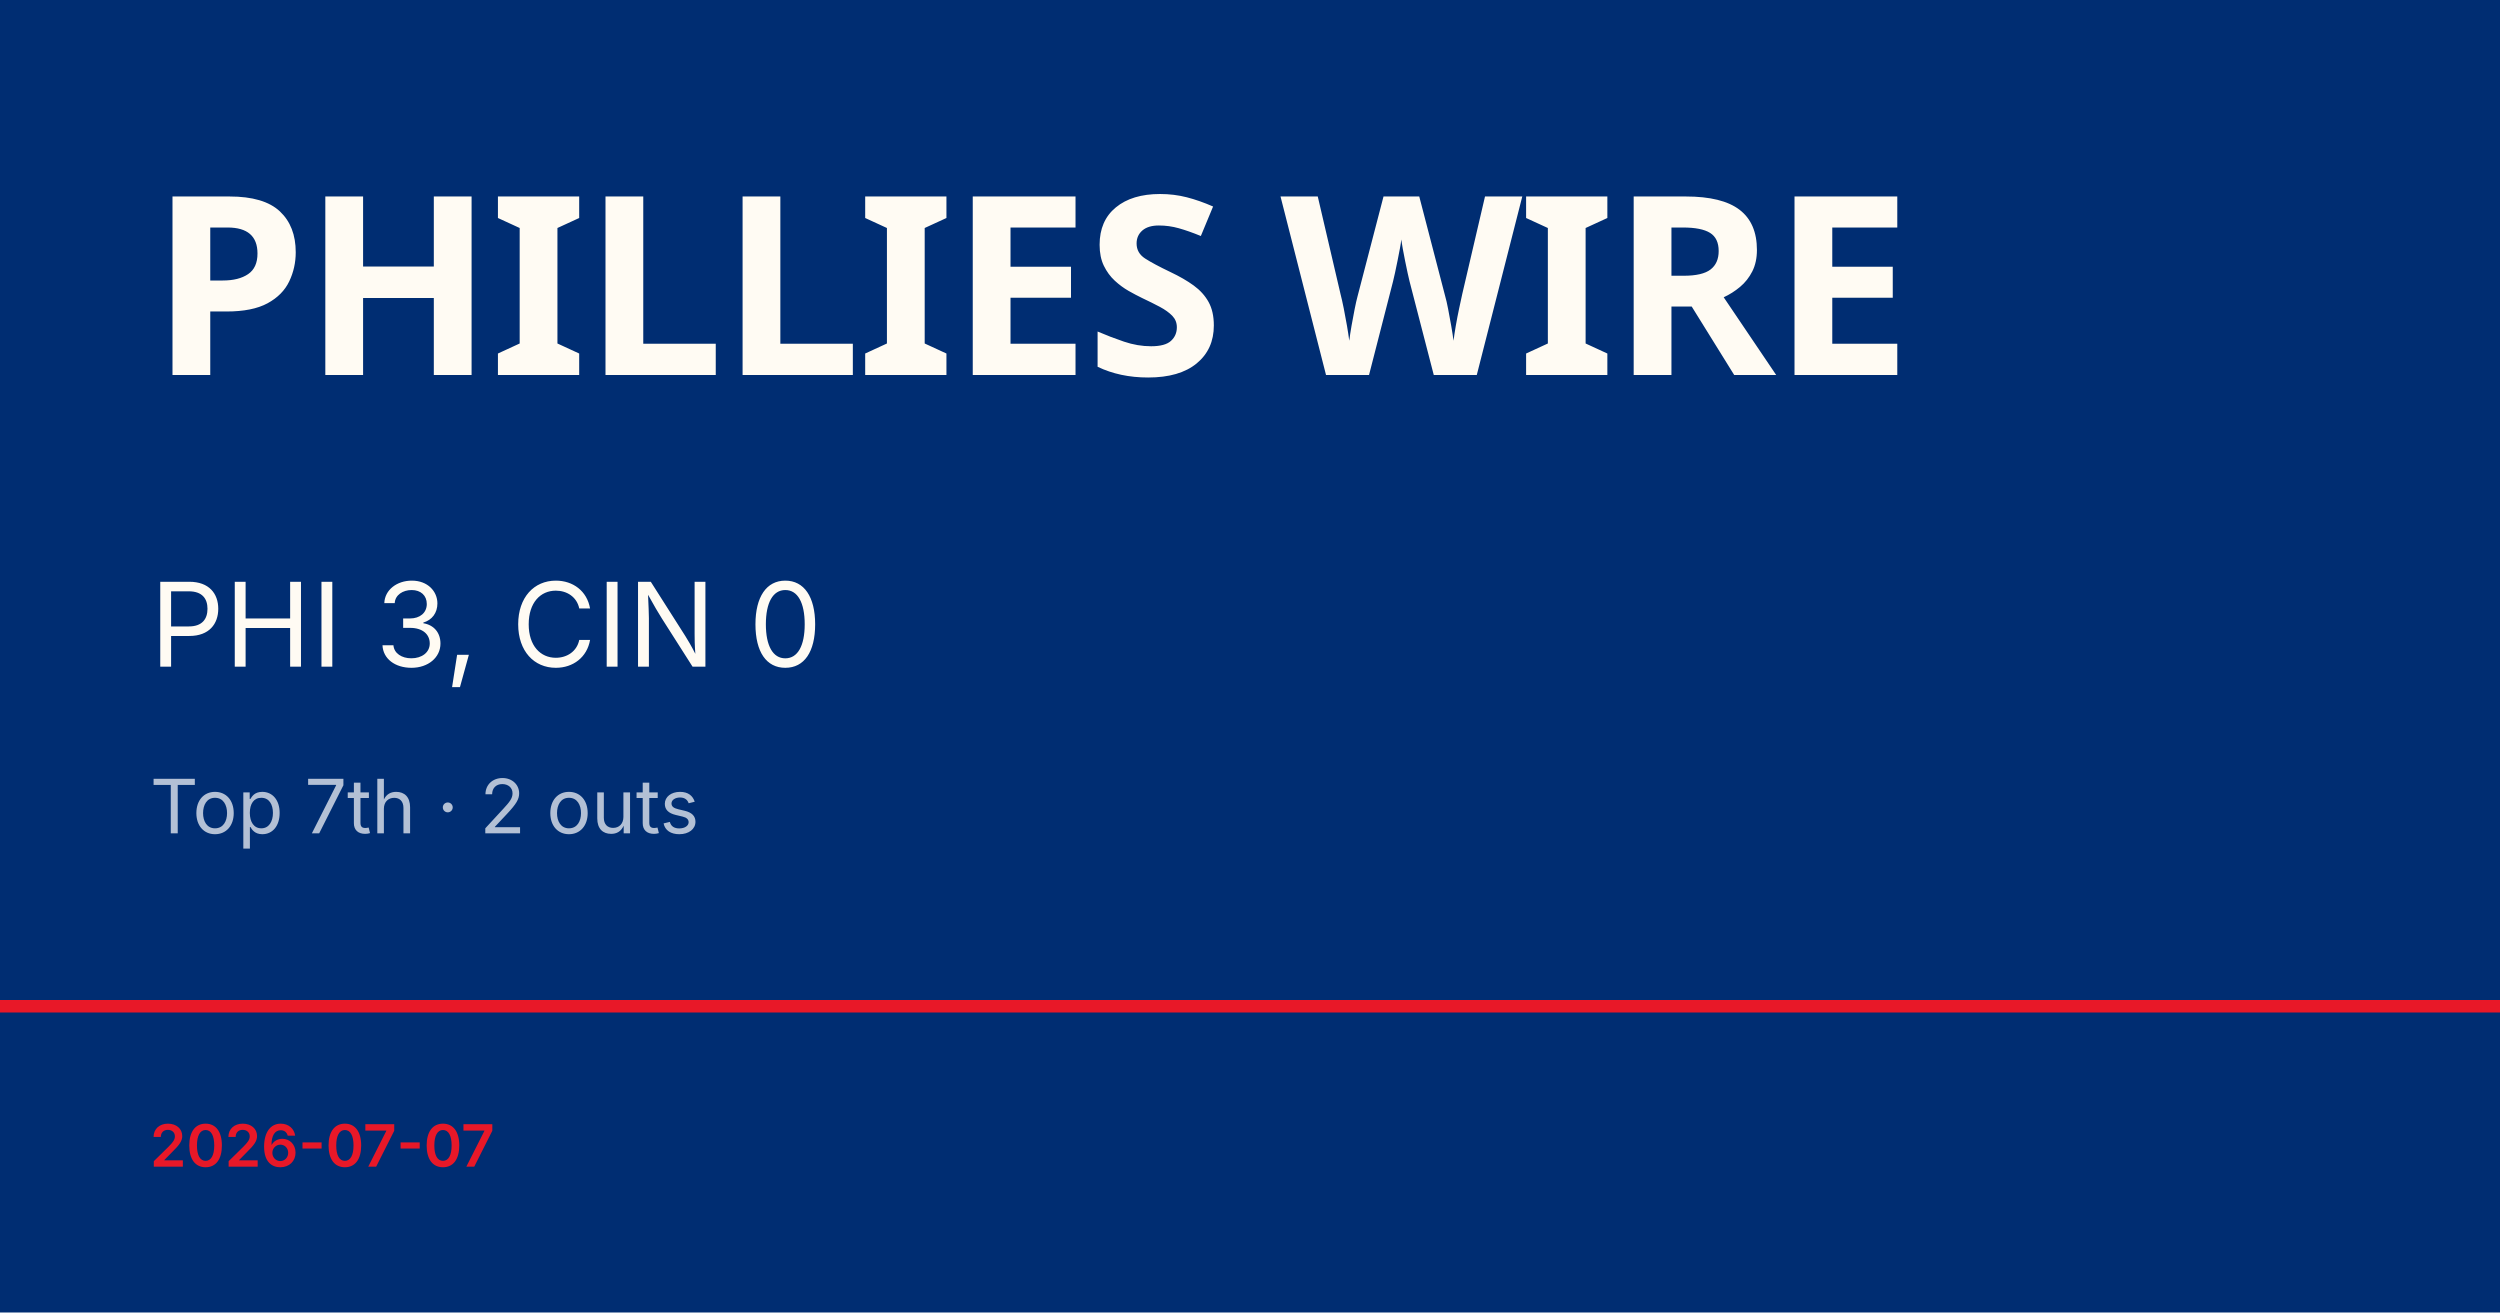
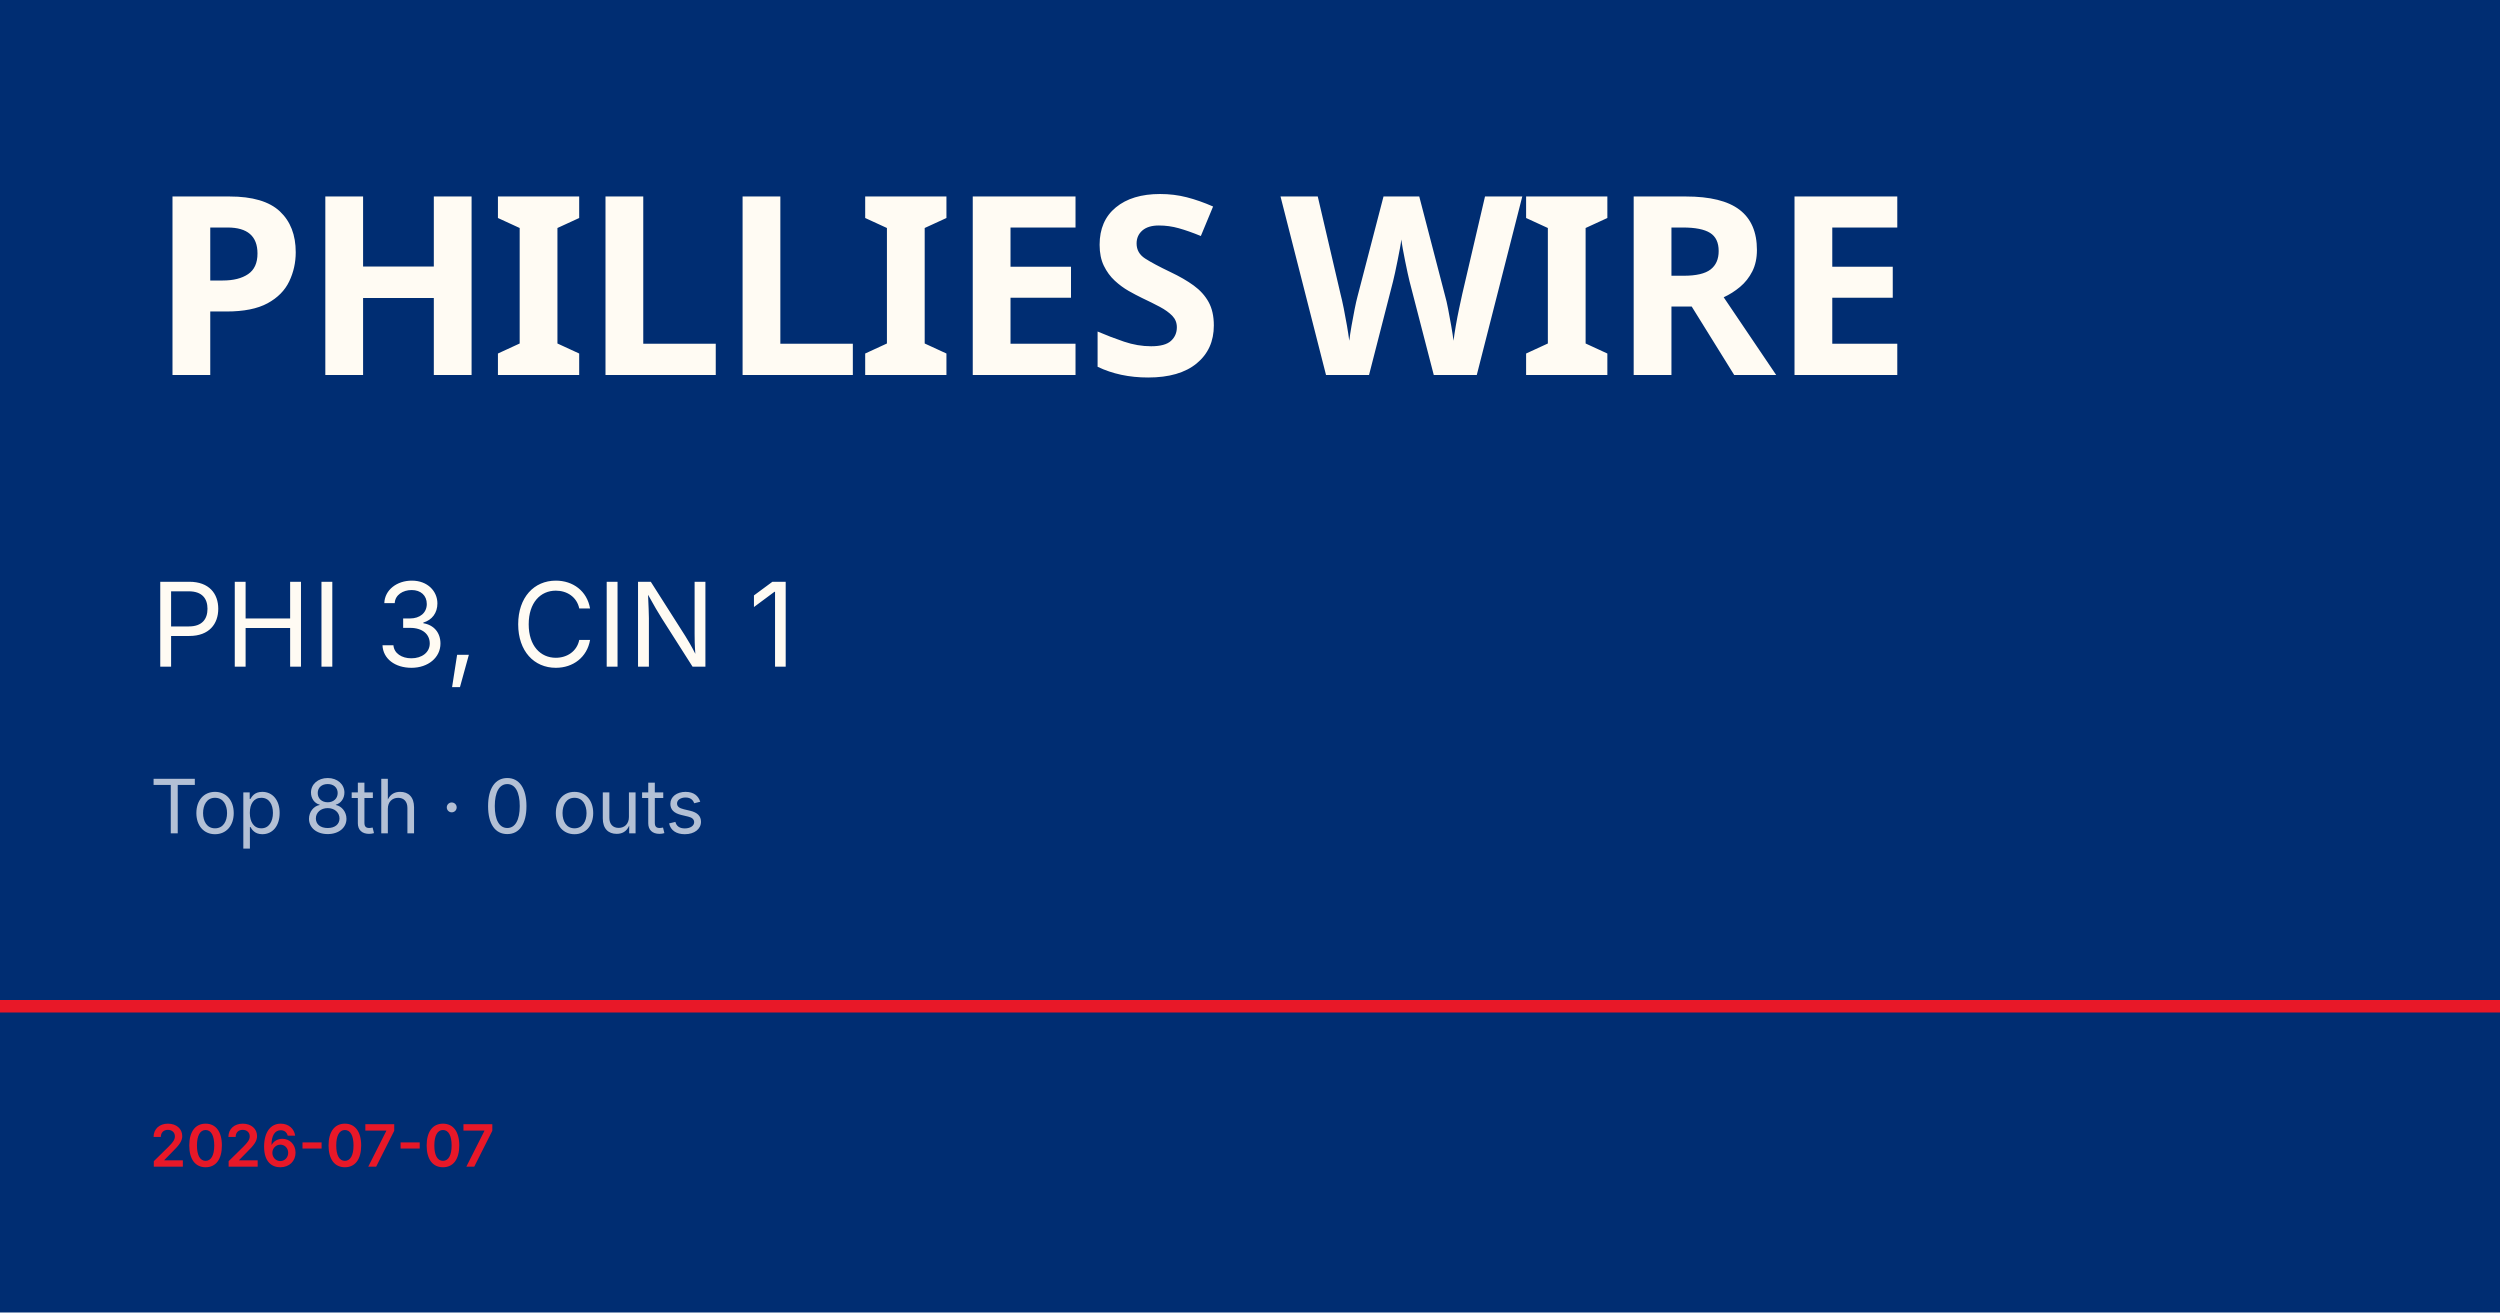
<svg xmlns="http://www.w3.org/2000/svg" viewBox="0 0 1200 630">
  <rect width="1200" height="630" fill="#002d72" />
  <rect y="480" width="1200" height="6" fill="#e81828" />
  <text x="72" y="180" font-family="Barlow Condensed, Impact, sans-serif" font-size="120" font-weight="900" fill="#fffbf3" letter-spacing="-2">PHILLIES WIRE</text>
-   <text x="72" y="320" font-family="Inter, Helvetica, sans-serif" font-size="56" fill="#fffbf3">PHI 3, CIN 0</text>
-   <text x="72" y="400" font-family="Inter, Helvetica, sans-serif" font-size="36" fill="rgba(255,255,255,0.7)">Top 7th · 2 outs</text>
+   <text x="72" y="320" font-family="Inter, Helvetica, sans-serif" font-size="56" fill="#fffbf3">PHI 3, CIN 1</text>
+   <text x="72" y="400" font-family="Inter, Helvetica, sans-serif" font-size="36" fill="rgba(255,255,255,0.7)">Top 8th · 0 outs</text>
  <text x="72" y="560" font-family="Inter, Helvetica, sans-serif" font-size="28" fill="#e81828" font-weight="600">2026-07-07</text>
</svg>
